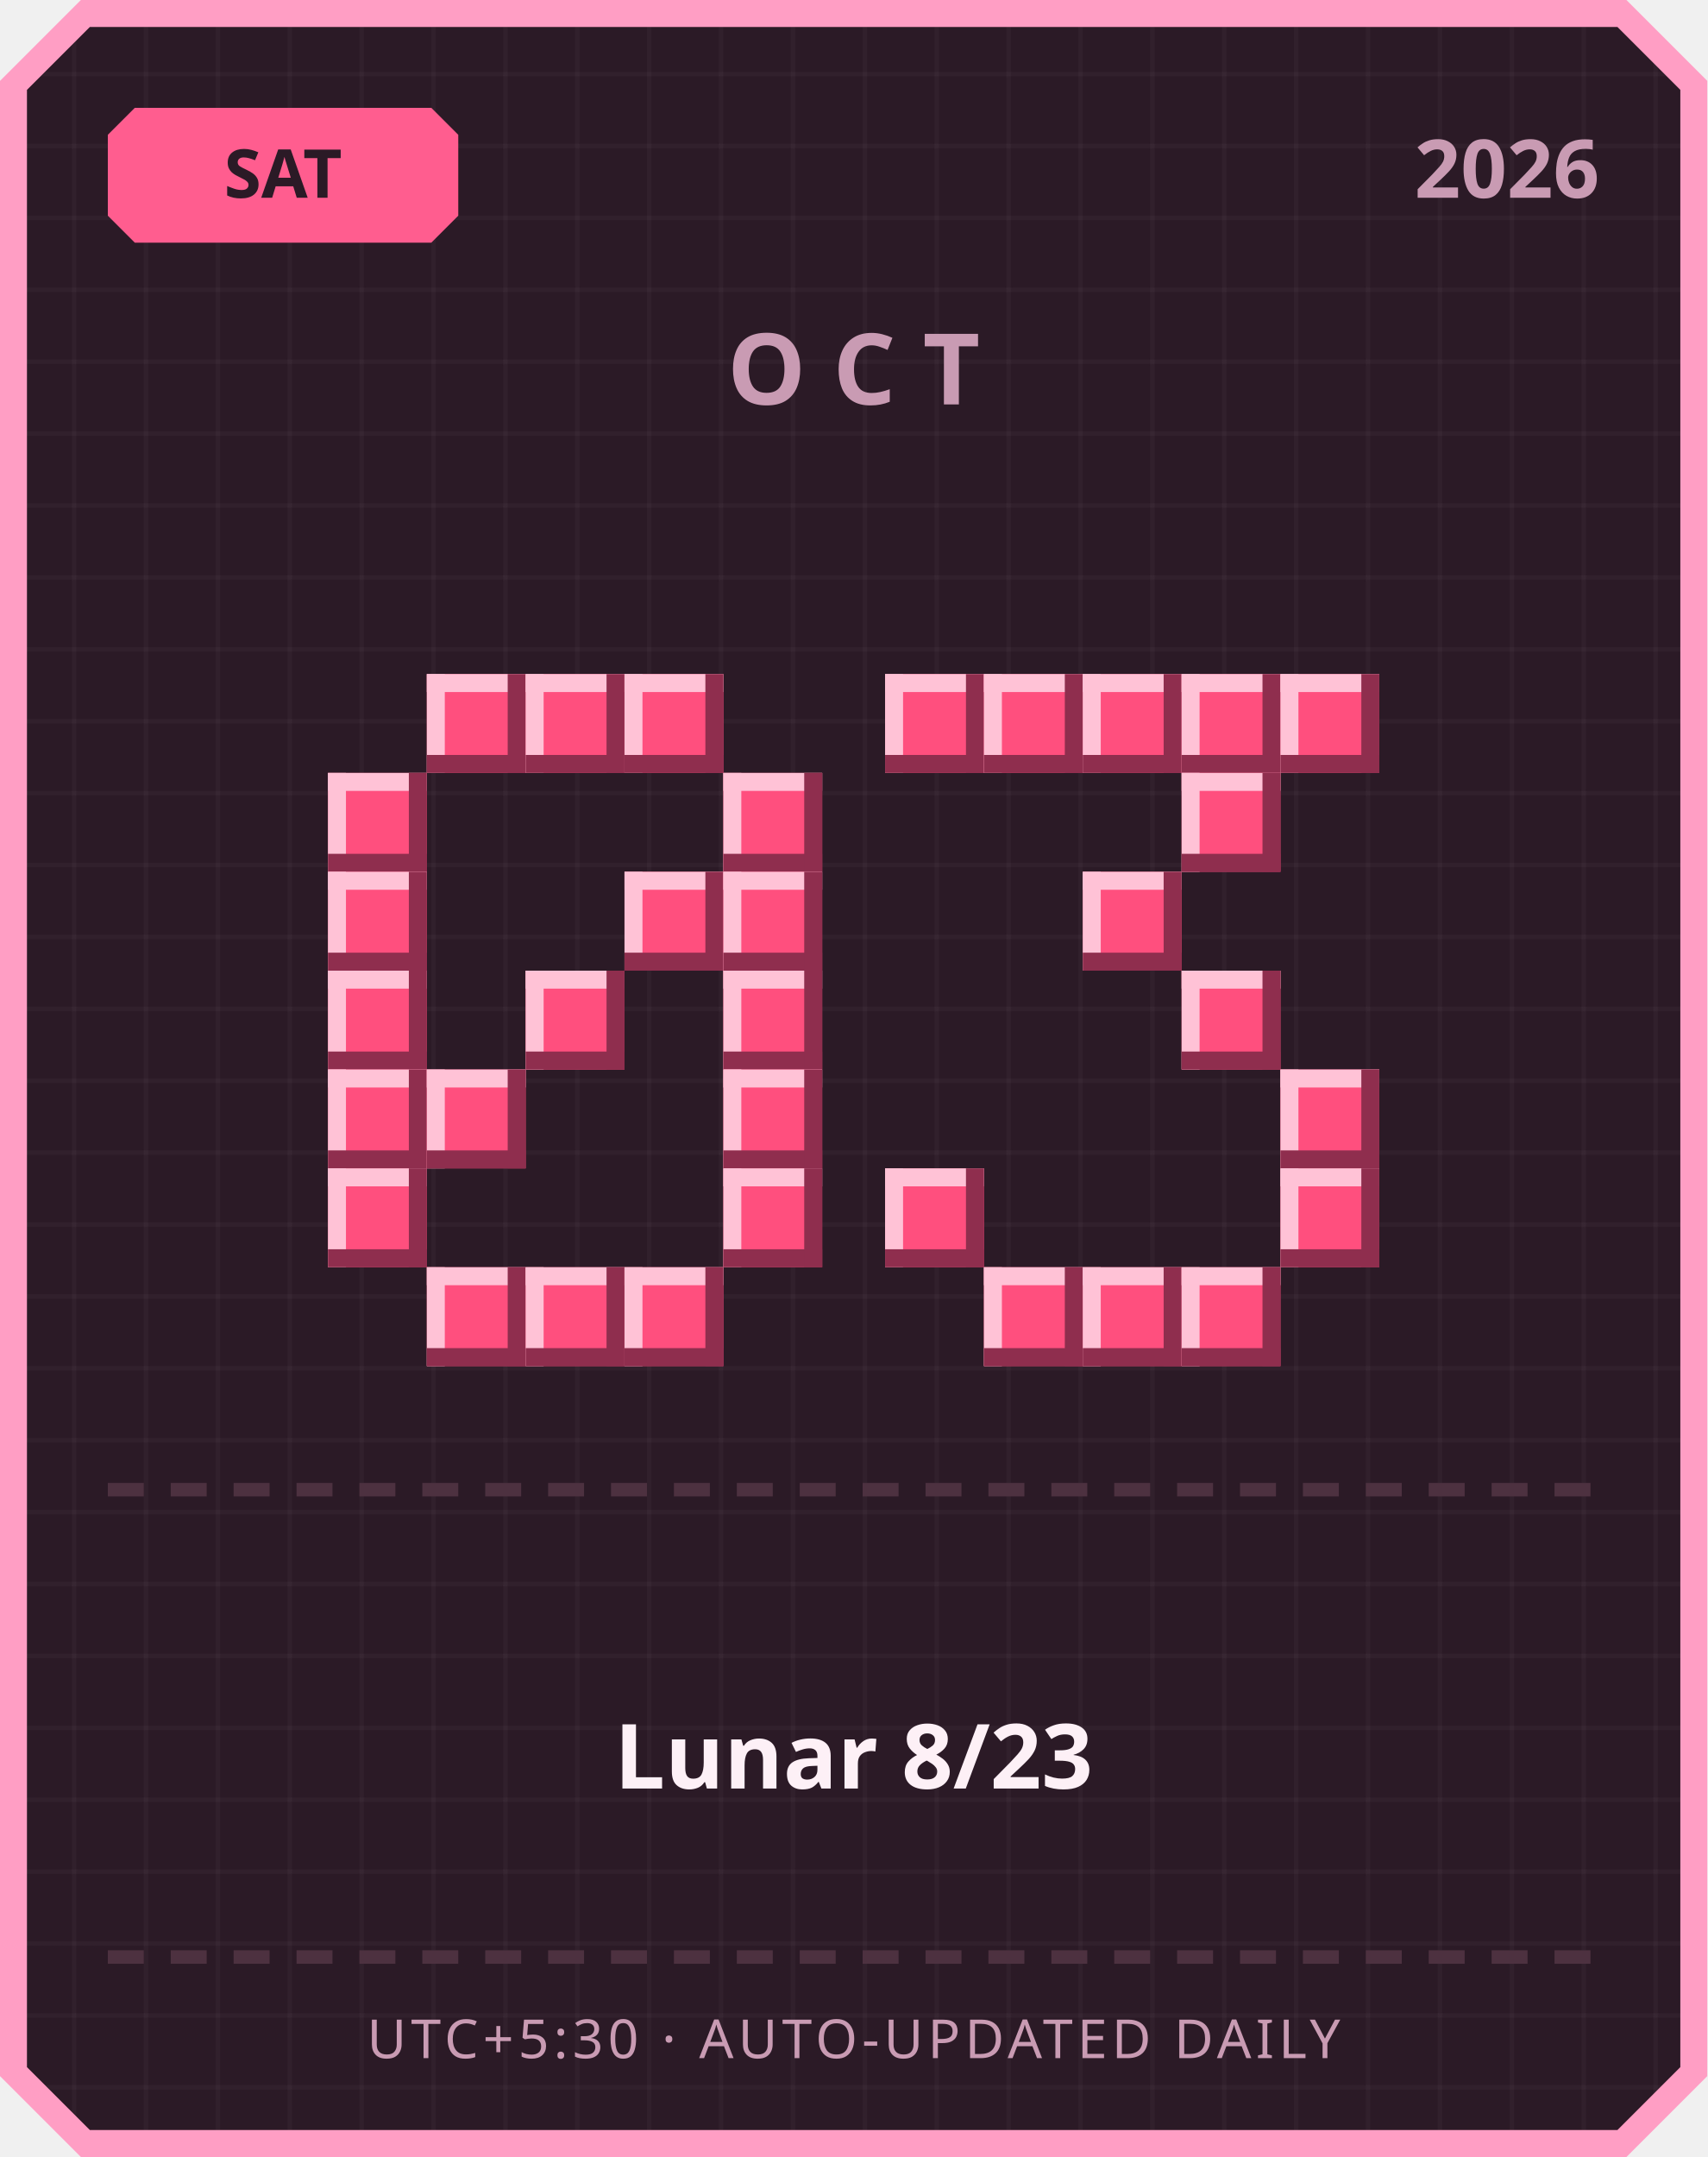
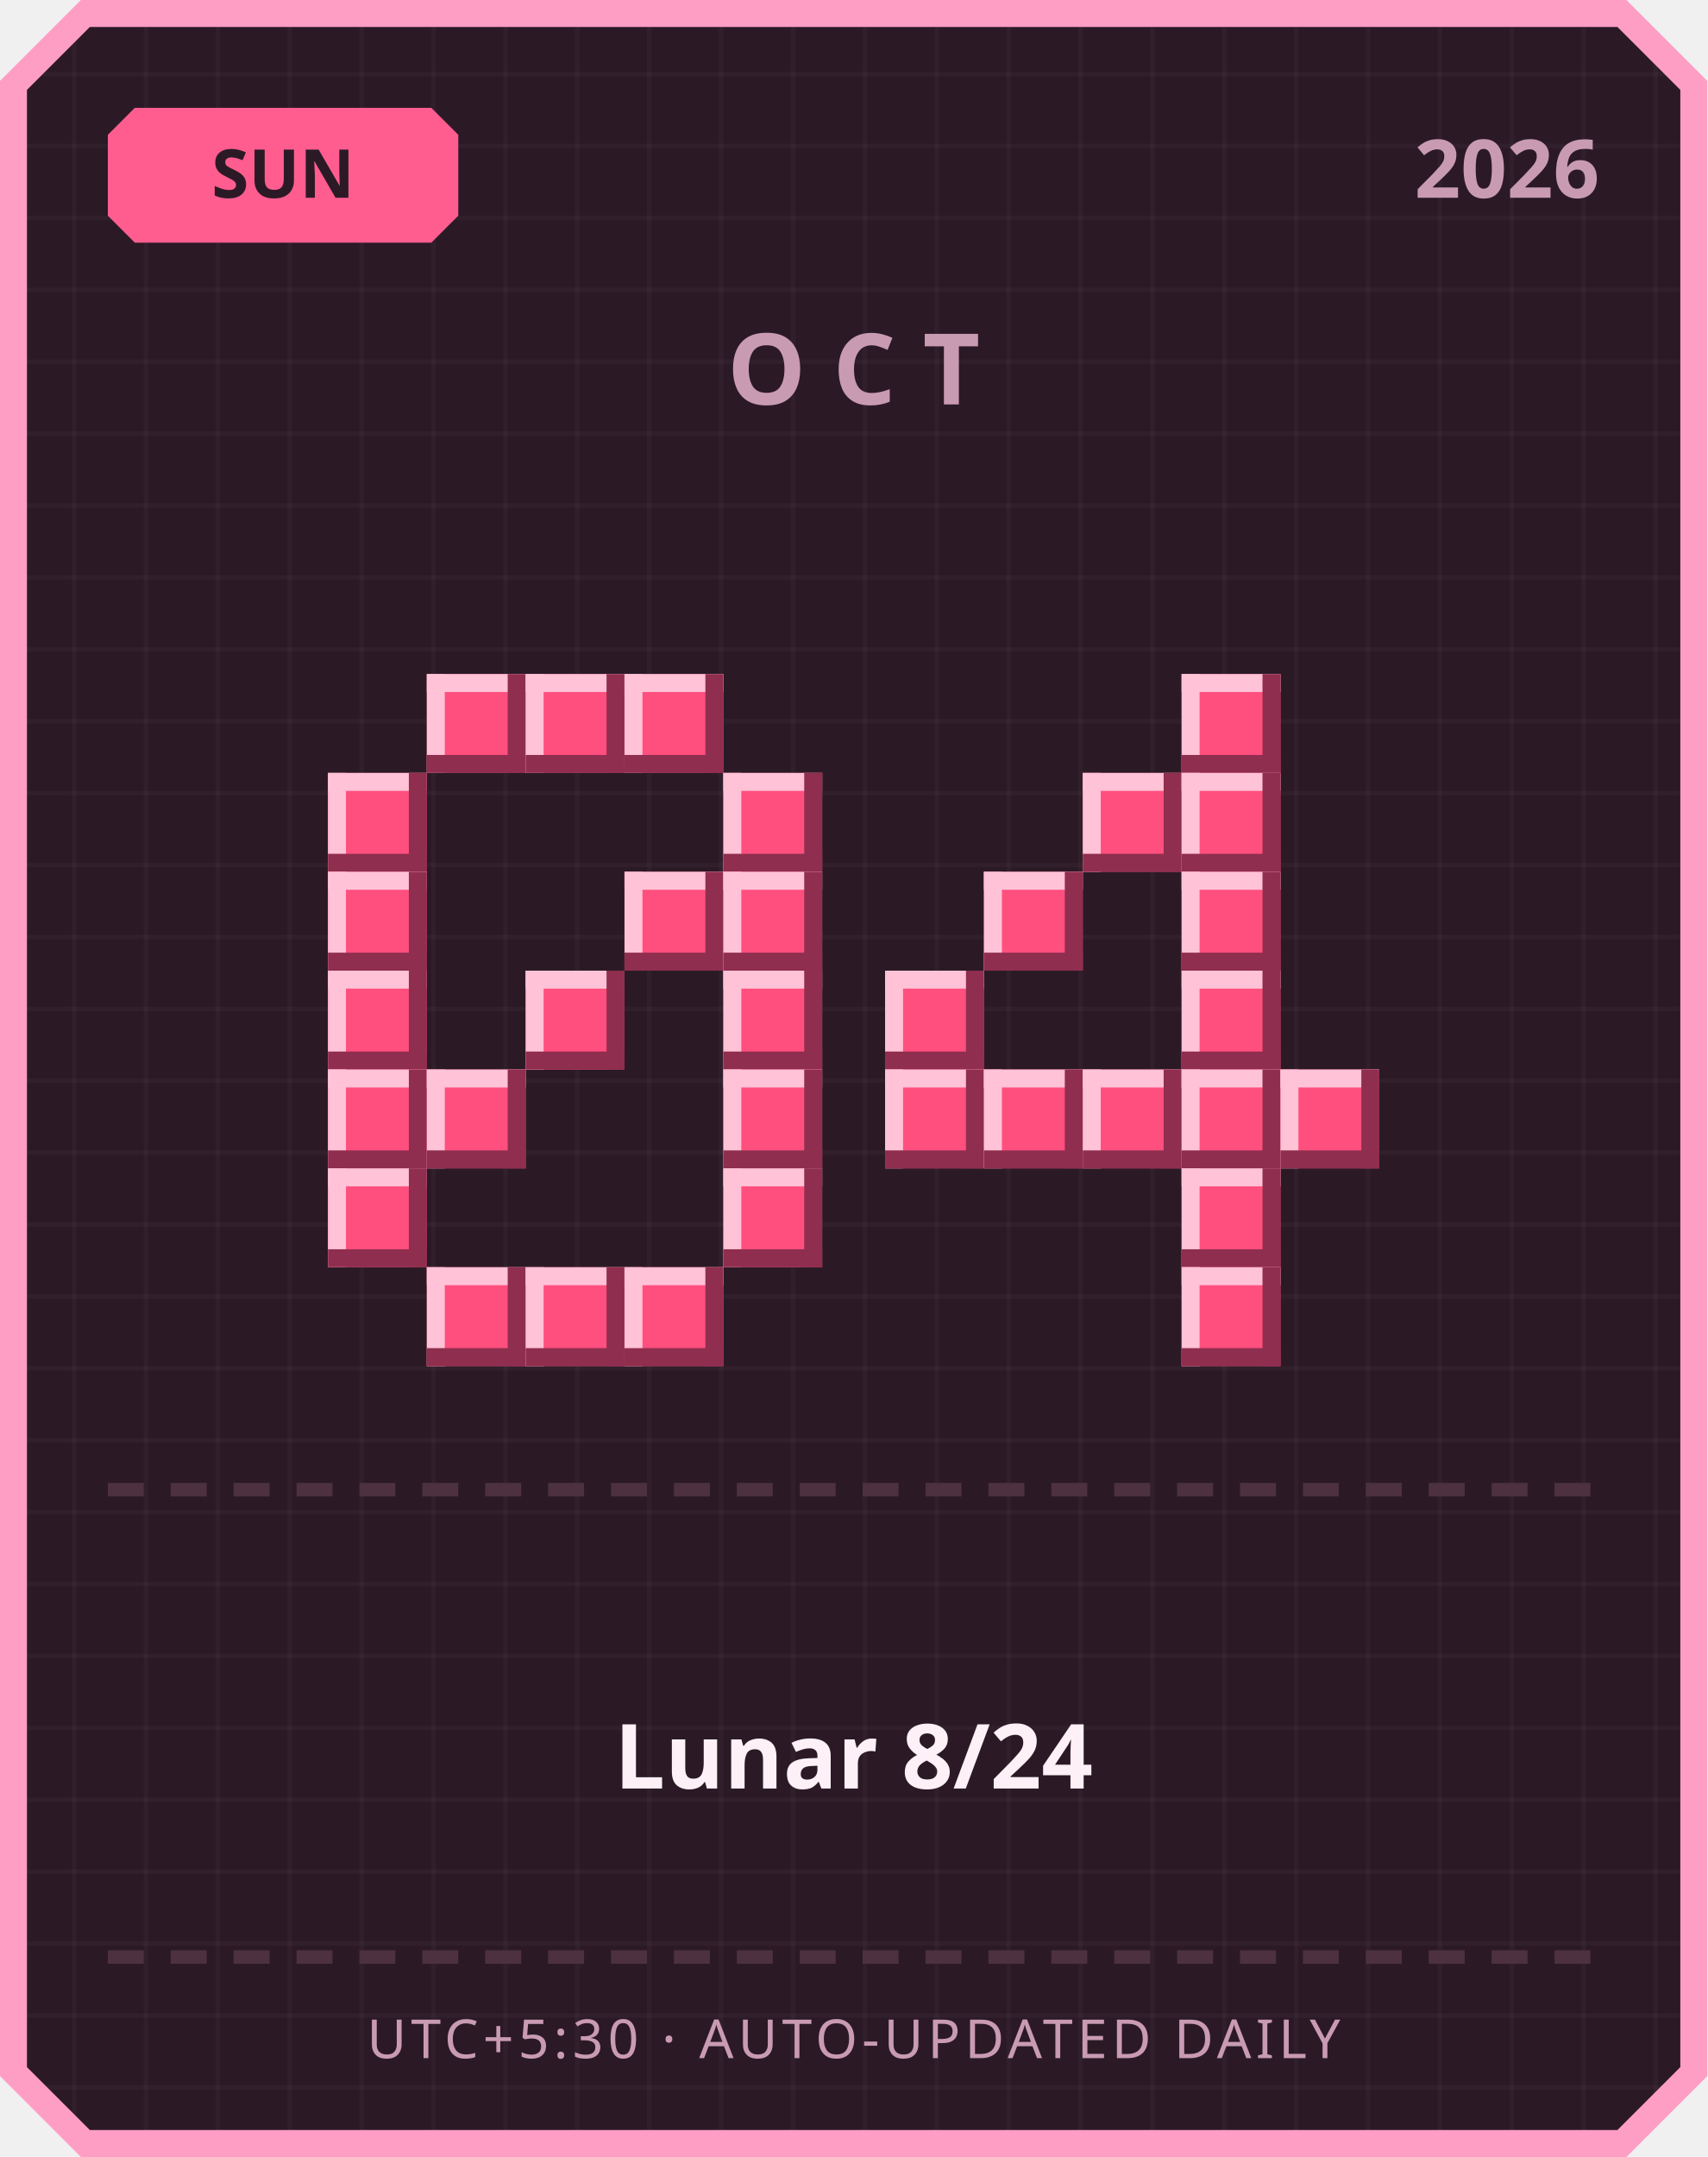
<svg xmlns="http://www.w3.org/2000/svg" width="380" height="480" viewBox="0 0 380 480">
  <defs>
    <pattern id="grid" width="16" height="16" patternUnits="userSpaceOnUse">
      <rect width="16" height="16" fill="#2b1a26" />
      <rect width="1" height="16" fill="#ffffff" opacity="0.03" />
      <rect width="16" height="1" fill="#ffffff" opacity="0.03" />
    </pattern>
  </defs>
  <path d="M 18,0 L 362,0 L 380,18 L 380,462 L 362,480 L 18,480 L 0,462 L 0,18 Z" fill="#ff9ec4" />
  <path d="M 20,6 L 360,6 L 374,20 L 374,460 L 360,474 L 20,474 L 6,460 L 6,20 Z" fill="url(#grid)" />
  <path d="M 30,24 L 96,24 L 102,30 L 102,48 L 96,54 L 30,54 L 24,48 L 24,30 Z" fill="#ff5d8f" />
-   <text x="63" y="44" text-anchor="middle" font-family="'Segoe UI', sans-serif" font-size="15" font-weight="700" fill="#2b1a26">SAT</text>
+   <text x="63" y="44" text-anchor="middle" font-family="'Segoe UI', sans-serif" font-size="15" font-weight="700" fill="#2b1a26">SUN</text>
  <text x="356" y="44" text-anchor="end" font-family="'Segoe UI', sans-serif" font-size="18" font-weight="700" fill="#c99bb3">2026</text>
  <text x="190" y="90" text-anchor="middle" font-family="'Segoe UI', sans-serif" font-size="22" font-weight="700" letter-spacing="6" fill="#c99bb3">OCT</text>
  <rect x="95" y="150" width="22" height="22" fill="#ff4f7e" />
  <rect x="95" y="150" width="22" height="4" fill="#ffc2d6" />
  <rect x="95" y="150" width="4" height="22" fill="#ffc2d6" />
  <rect x="95" y="168" width="22" height="4" fill="#8f2e4e" />
  <rect x="113" y="150" width="4" height="22" fill="#8f2e4e" />
  <rect x="117" y="150" width="22" height="22" fill="#ff4f7e" />
  <rect x="117" y="150" width="22" height="4" fill="#ffc2d6" />
  <rect x="117" y="150" width="4" height="22" fill="#ffc2d6" />
  <rect x="117" y="168" width="22" height="4" fill="#8f2e4e" />
  <rect x="135" y="150" width="4" height="22" fill="#8f2e4e" />
  <rect x="139" y="150" width="22" height="22" fill="#ff4f7e" />
  <rect x="139" y="150" width="22" height="4" fill="#ffc2d6" />
  <rect x="139" y="150" width="4" height="22" fill="#ffc2d6" />
  <rect x="139" y="168" width="22" height="4" fill="#8f2e4e" />
  <rect x="157" y="150" width="4" height="22" fill="#8f2e4e" />
  <rect x="73" y="172" width="22" height="22" fill="#ff4f7e" />
  <rect x="73" y="172" width="22" height="4" fill="#ffc2d6" />
  <rect x="73" y="172" width="4" height="22" fill="#ffc2d6" />
  <rect x="73" y="190" width="22" height="4" fill="#8f2e4e" />
  <rect x="91" y="172" width="4" height="22" fill="#8f2e4e" />
  <rect x="161" y="172" width="22" height="22" fill="#ff4f7e" />
  <rect x="161" y="172" width="22" height="4" fill="#ffc2d6" />
  <rect x="161" y="172" width="4" height="22" fill="#ffc2d6" />
  <rect x="161" y="190" width="22" height="4" fill="#8f2e4e" />
  <rect x="179" y="172" width="4" height="22" fill="#8f2e4e" />
  <rect x="73" y="194" width="22" height="22" fill="#ff4f7e" />
  <rect x="73" y="194" width="22" height="4" fill="#ffc2d6" />
  <rect x="73" y="194" width="4" height="22" fill="#ffc2d6" />
  <rect x="73" y="212" width="22" height="4" fill="#8f2e4e" />
  <rect x="91" y="194" width="4" height="22" fill="#8f2e4e" />
  <rect x="139" y="194" width="22" height="22" fill="#ff4f7e" />
  <rect x="139" y="194" width="22" height="4" fill="#ffc2d6" />
  <rect x="139" y="194" width="4" height="22" fill="#ffc2d6" />
  <rect x="139" y="212" width="22" height="4" fill="#8f2e4e" />
  <rect x="157" y="194" width="4" height="22" fill="#8f2e4e" />
  <rect x="161" y="194" width="22" height="22" fill="#ff4f7e" />
  <rect x="161" y="194" width="22" height="4" fill="#ffc2d6" />
  <rect x="161" y="194" width="4" height="22" fill="#ffc2d6" />
  <rect x="161" y="212" width="22" height="4" fill="#8f2e4e" />
  <rect x="179" y="194" width="4" height="22" fill="#8f2e4e" />
  <rect x="73" y="216" width="22" height="22" fill="#ff4f7e" />
  <rect x="73" y="216" width="22" height="4" fill="#ffc2d6" />
  <rect x="73" y="216" width="4" height="22" fill="#ffc2d6" />
  <rect x="73" y="234" width="22" height="4" fill="#8f2e4e" />
  <rect x="91" y="216" width="4" height="22" fill="#8f2e4e" />
  <rect x="117" y="216" width="22" height="22" fill="#ff4f7e" />
  <rect x="117" y="216" width="22" height="4" fill="#ffc2d6" />
  <rect x="117" y="216" width="4" height="22" fill="#ffc2d6" />
  <rect x="117" y="234" width="22" height="4" fill="#8f2e4e" />
  <rect x="135" y="216" width="4" height="22" fill="#8f2e4e" />
  <rect x="161" y="216" width="22" height="22" fill="#ff4f7e" />
  <rect x="161" y="216" width="22" height="4" fill="#ffc2d6" />
  <rect x="161" y="216" width="4" height="22" fill="#ffc2d6" />
  <rect x="161" y="234" width="22" height="4" fill="#8f2e4e" />
  <rect x="179" y="216" width="4" height="22" fill="#8f2e4e" />
  <rect x="73" y="238" width="22" height="22" fill="#ff4f7e" />
  <rect x="73" y="238" width="22" height="4" fill="#ffc2d6" />
  <rect x="73" y="238" width="4" height="22" fill="#ffc2d6" />
  <rect x="73" y="256" width="22" height="4" fill="#8f2e4e" />
  <rect x="91" y="238" width="4" height="22" fill="#8f2e4e" />
  <rect x="95" y="238" width="22" height="22" fill="#ff4f7e" />
  <rect x="95" y="238" width="22" height="4" fill="#ffc2d6" />
  <rect x="95" y="238" width="4" height="22" fill="#ffc2d6" />
  <rect x="95" y="256" width="22" height="4" fill="#8f2e4e" />
  <rect x="113" y="238" width="4" height="22" fill="#8f2e4e" />
  <rect x="161" y="238" width="22" height="22" fill="#ff4f7e" />
  <rect x="161" y="238" width="22" height="4" fill="#ffc2d6" />
  <rect x="161" y="238" width="4" height="22" fill="#ffc2d6" />
  <rect x="161" y="256" width="22" height="4" fill="#8f2e4e" />
  <rect x="179" y="238" width="4" height="22" fill="#8f2e4e" />
  <rect x="73" y="260" width="22" height="22" fill="#ff4f7e" />
  <rect x="73" y="260" width="22" height="4" fill="#ffc2d6" />
  <rect x="73" y="260" width="4" height="22" fill="#ffc2d6" />
  <rect x="73" y="278" width="22" height="4" fill="#8f2e4e" />
  <rect x="91" y="260" width="4" height="22" fill="#8f2e4e" />
  <rect x="161" y="260" width="22" height="22" fill="#ff4f7e" />
  <rect x="161" y="260" width="22" height="4" fill="#ffc2d6" />
  <rect x="161" y="260" width="4" height="22" fill="#ffc2d6" />
  <rect x="161" y="278" width="22" height="4" fill="#8f2e4e" />
  <rect x="179" y="260" width="4" height="22" fill="#8f2e4e" />
  <rect x="95" y="282" width="22" height="22" fill="#ff4f7e" />
  <rect x="95" y="282" width="22" height="4" fill="#ffc2d6" />
  <rect x="95" y="282" width="4" height="22" fill="#ffc2d6" />
  <rect x="95" y="300" width="22" height="4" fill="#8f2e4e" />
  <rect x="113" y="282" width="4" height="22" fill="#8f2e4e" />
  <rect x="117" y="282" width="22" height="22" fill="#ff4f7e" />
  <rect x="117" y="282" width="22" height="4" fill="#ffc2d6" />
  <rect x="117" y="282" width="4" height="22" fill="#ffc2d6" />
  <rect x="117" y="300" width="22" height="4" fill="#8f2e4e" />
  <rect x="135" y="282" width="4" height="22" fill="#8f2e4e" />
  <rect x="139" y="282" width="22" height="22" fill="#ff4f7e" />
  <rect x="139" y="282" width="22" height="4" fill="#ffc2d6" />
  <rect x="139" y="282" width="4" height="22" fill="#ffc2d6" />
  <rect x="139" y="300" width="22" height="4" fill="#8f2e4e" />
  <rect x="157" y="282" width="4" height="22" fill="#8f2e4e" />
-   <rect x="197" y="150" width="22" height="22" fill="#ff4f7e" />
-   <rect x="197" y="150" width="22" height="4" fill="#ffc2d6" />
-   <rect x="197" y="150" width="4" height="22" fill="#ffc2d6" />
-   <rect x="197" y="168" width="22" height="4" fill="#8f2e4e" />
-   <rect x="215" y="150" width="4" height="22" fill="#8f2e4e" />
-   <rect x="219" y="150" width="22" height="22" fill="#ff4f7e" />
-   <rect x="219" y="150" width="22" height="4" fill="#ffc2d6" />
-   <rect x="219" y="150" width="4" height="22" fill="#ffc2d6" />
-   <rect x="219" y="168" width="22" height="4" fill="#8f2e4e" />
-   <rect x="237" y="150" width="4" height="22" fill="#8f2e4e" />
-   <rect x="241" y="150" width="22" height="22" fill="#ff4f7e" />
-   <rect x="241" y="150" width="22" height="4" fill="#ffc2d6" />
-   <rect x="241" y="150" width="4" height="22" fill="#ffc2d6" />
-   <rect x="241" y="168" width="22" height="4" fill="#8f2e4e" />
-   <rect x="259" y="150" width="4" height="22" fill="#8f2e4e" />
  <rect x="263" y="150" width="22" height="22" fill="#ff4f7e" />
  <rect x="263" y="150" width="22" height="4" fill="#ffc2d6" />
  <rect x="263" y="150" width="4" height="22" fill="#ffc2d6" />
  <rect x="263" y="168" width="22" height="4" fill="#8f2e4e" />
  <rect x="281" y="150" width="4" height="22" fill="#8f2e4e" />
-   <rect x="285" y="150" width="22" height="22" fill="#ff4f7e" />
-   <rect x="285" y="150" width="22" height="4" fill="#ffc2d6" />
-   <rect x="285" y="150" width="4" height="22" fill="#ffc2d6" />
-   <rect x="285" y="168" width="22" height="4" fill="#8f2e4e" />
-   <rect x="303" y="150" width="4" height="22" fill="#8f2e4e" />
+   <rect x="241" y="172" width="22" height="22" fill="#ff4f7e" />
+   <rect x="241" y="172" width="22" height="4" fill="#ffc2d6" />
+   <rect x="241" y="172" width="4" height="22" fill="#ffc2d6" />
+   <rect x="241" y="190" width="22" height="4" fill="#8f2e4e" />
+   <rect x="259" y="172" width="4" height="22" fill="#8f2e4e" />
  <rect x="263" y="172" width="22" height="22" fill="#ff4f7e" />
  <rect x="263" y="172" width="22" height="4" fill="#ffc2d6" />
  <rect x="263" y="172" width="4" height="22" fill="#ffc2d6" />
  <rect x="263" y="190" width="22" height="4" fill="#8f2e4e" />
  <rect x="281" y="172" width="4" height="22" fill="#8f2e4e" />
-   <rect x="241" y="194" width="22" height="22" fill="#ff4f7e" />
-   <rect x="241" y="194" width="22" height="4" fill="#ffc2d6" />
-   <rect x="241" y="194" width="4" height="22" fill="#ffc2d6" />
-   <rect x="241" y="212" width="22" height="4" fill="#8f2e4e" />
-   <rect x="259" y="194" width="4" height="22" fill="#8f2e4e" />
+   <rect x="219" y="194" width="22" height="22" fill="#ff4f7e" />
+   <rect x="219" y="194" width="22" height="4" fill="#ffc2d6" />
+   <rect x="219" y="194" width="4" height="22" fill="#ffc2d6" />
+   <rect x="219" y="212" width="22" height="4" fill="#8f2e4e" />
+   <rect x="237" y="194" width="4" height="22" fill="#8f2e4e" />
+   <rect x="263" y="194" width="22" height="22" fill="#ff4f7e" />
+   <rect x="263" y="194" width="22" height="4" fill="#ffc2d6" />
+   <rect x="263" y="194" width="4" height="22" fill="#ffc2d6" />
+   <rect x="263" y="212" width="22" height="4" fill="#8f2e4e" />
+   <rect x="281" y="194" width="4" height="22" fill="#8f2e4e" />
+   <rect x="197" y="216" width="22" height="22" fill="#ff4f7e" />
+   <rect x="197" y="216" width="22" height="4" fill="#ffc2d6" />
+   <rect x="197" y="216" width="4" height="22" fill="#ffc2d6" />
+   <rect x="197" y="234" width="22" height="4" fill="#8f2e4e" />
+   <rect x="215" y="216" width="4" height="22" fill="#8f2e4e" />
  <rect x="263" y="216" width="22" height="22" fill="#ff4f7e" />
  <rect x="263" y="216" width="22" height="4" fill="#ffc2d6" />
  <rect x="263" y="216" width="4" height="22" fill="#ffc2d6" />
  <rect x="263" y="234" width="22" height="4" fill="#8f2e4e" />
  <rect x="281" y="216" width="4" height="22" fill="#8f2e4e" />
+   <rect x="197" y="238" width="22" height="22" fill="#ff4f7e" />
+   <rect x="197" y="238" width="22" height="4" fill="#ffc2d6" />
+   <rect x="197" y="238" width="4" height="22" fill="#ffc2d6" />
+   <rect x="197" y="256" width="22" height="4" fill="#8f2e4e" />
+   <rect x="215" y="238" width="4" height="22" fill="#8f2e4e" />
+   <rect x="219" y="238" width="22" height="22" fill="#ff4f7e" />
+   <rect x="219" y="238" width="22" height="4" fill="#ffc2d6" />
+   <rect x="219" y="238" width="4" height="22" fill="#ffc2d6" />
+   <rect x="219" y="256" width="22" height="4" fill="#8f2e4e" />
+   <rect x="237" y="238" width="4" height="22" fill="#8f2e4e" />
+   <rect x="241" y="238" width="22" height="22" fill="#ff4f7e" />
+   <rect x="241" y="238" width="22" height="4" fill="#ffc2d6" />
+   <rect x="241" y="238" width="4" height="22" fill="#ffc2d6" />
+   <rect x="241" y="256" width="22" height="4" fill="#8f2e4e" />
+   <rect x="259" y="238" width="4" height="22" fill="#8f2e4e" />
+   <rect x="263" y="238" width="22" height="22" fill="#ff4f7e" />
+   <rect x="263" y="238" width="22" height="4" fill="#ffc2d6" />
+   <rect x="263" y="238" width="4" height="22" fill="#ffc2d6" />
+   <rect x="263" y="256" width="22" height="4" fill="#8f2e4e" />
+   <rect x="281" y="238" width="4" height="22" fill="#8f2e4e" />
  <rect x="285" y="238" width="22" height="22" fill="#ff4f7e" />
  <rect x="285" y="238" width="22" height="4" fill="#ffc2d6" />
  <rect x="285" y="238" width="4" height="22" fill="#ffc2d6" />
  <rect x="285" y="256" width="22" height="4" fill="#8f2e4e" />
  <rect x="303" y="238" width="4" height="22" fill="#8f2e4e" />
-   <rect x="197" y="260" width="22" height="22" fill="#ff4f7e" />
-   <rect x="197" y="260" width="22" height="4" fill="#ffc2d6" />
-   <rect x="197" y="260" width="4" height="22" fill="#ffc2d6" />
-   <rect x="197" y="278" width="22" height="4" fill="#8f2e4e" />
-   <rect x="215" y="260" width="4" height="22" fill="#8f2e4e" />
-   <rect x="285" y="260" width="22" height="22" fill="#ff4f7e" />
-   <rect x="285" y="260" width="22" height="4" fill="#ffc2d6" />
-   <rect x="285" y="260" width="4" height="22" fill="#ffc2d6" />
-   <rect x="285" y="278" width="22" height="4" fill="#8f2e4e" />
-   <rect x="303" y="260" width="4" height="22" fill="#8f2e4e" />
-   <rect x="219" y="282" width="22" height="22" fill="#ff4f7e" />
-   <rect x="219" y="282" width="22" height="4" fill="#ffc2d6" />
-   <rect x="219" y="282" width="4" height="22" fill="#ffc2d6" />
-   <rect x="219" y="300" width="22" height="4" fill="#8f2e4e" />
-   <rect x="237" y="282" width="4" height="22" fill="#8f2e4e" />
-   <rect x="241" y="282" width="22" height="22" fill="#ff4f7e" />
-   <rect x="241" y="282" width="22" height="4" fill="#ffc2d6" />
-   <rect x="241" y="282" width="4" height="22" fill="#ffc2d6" />
-   <rect x="241" y="300" width="22" height="4" fill="#8f2e4e" />
-   <rect x="259" y="282" width="4" height="22" fill="#8f2e4e" />
+   <rect x="263" y="260" width="22" height="22" fill="#ff4f7e" />
+   <rect x="263" y="260" width="22" height="4" fill="#ffc2d6" />
+   <rect x="263" y="260" width="4" height="22" fill="#ffc2d6" />
+   <rect x="263" y="278" width="22" height="4" fill="#8f2e4e" />
+   <rect x="281" y="260" width="4" height="22" fill="#8f2e4e" />
  <rect x="263" y="282" width="22" height="22" fill="#ff4f7e" />
  <rect x="263" y="282" width="22" height="4" fill="#ffc2d6" />
  <rect x="263" y="282" width="4" height="22" fill="#ffc2d6" />
  <rect x="263" y="300" width="22" height="4" fill="#8f2e4e" />
  <rect x="281" y="282" width="4" height="22" fill="#8f2e4e" />
  <rect x="24" y="330" width="8" height="3" fill="#4d3140" />
  <rect x="38" y="330" width="8" height="3" fill="#4d3140" />
  <rect x="52" y="330" width="8" height="3" fill="#4d3140" />
  <rect x="66" y="330" width="8" height="3" fill="#4d3140" />
  <rect x="80" y="330" width="8" height="3" fill="#4d3140" />
  <rect x="94" y="330" width="8" height="3" fill="#4d3140" />
  <rect x="108" y="330" width="8" height="3" fill="#4d3140" />
  <rect x="122" y="330" width="8" height="3" fill="#4d3140" />
  <rect x="136" y="330" width="8" height="3" fill="#4d3140" />
  <rect x="150" y="330" width="8" height="3" fill="#4d3140" />
  <rect x="164" y="330" width="8" height="3" fill="#4d3140" />
  <rect x="178" y="330" width="8" height="3" fill="#4d3140" />
  <rect x="192" y="330" width="8" height="3" fill="#4d3140" />
  <rect x="206" y="330" width="8" height="3" fill="#4d3140" />
  <rect x="220" y="330" width="8" height="3" fill="#4d3140" />
  <rect x="234" y="330" width="8" height="3" fill="#4d3140" />
  <rect x="248" y="330" width="8" height="3" fill="#4d3140" />
  <rect x="262" y="330" width="8" height="3" fill="#4d3140" />
  <rect x="276" y="330" width="8" height="3" fill="#4d3140" />
  <rect x="290" y="330" width="8" height="3" fill="#4d3140" />
  <rect x="304" y="330" width="8" height="3" fill="#4d3140" />
  <rect x="318" y="330" width="8" height="3" fill="#4d3140" />
  <rect x="332" y="330" width="8" height="3" fill="#4d3140" />
  <rect x="346" y="330" width="8" height="3" fill="#4d3140" />
-   <text x="190" y="398" text-anchor="middle" font-family="'Segoe UI', 'Microsoft JhengHei', sans-serif" font-size="20" font-weight="700" fill="#fdf0f6">Lunar 8/23</text>
+   <text x="190" y="398" text-anchor="middle" font-family="'Segoe UI', 'Microsoft JhengHei', sans-serif" font-size="20" font-weight="700" fill="#fdf0f6">Lunar 8/24</text>
  <rect x="24" y="434" width="8" height="3" fill="#4d3140" />
  <rect x="38" y="434" width="8" height="3" fill="#4d3140" />
  <rect x="52" y="434" width="8" height="3" fill="#4d3140" />
  <rect x="66" y="434" width="8" height="3" fill="#4d3140" />
  <rect x="80" y="434" width="8" height="3" fill="#4d3140" />
  <rect x="94" y="434" width="8" height="3" fill="#4d3140" />
  <rect x="108" y="434" width="8" height="3" fill="#4d3140" />
  <rect x="122" y="434" width="8" height="3" fill="#4d3140" />
  <rect x="136" y="434" width="8" height="3" fill="#4d3140" />
  <rect x="150" y="434" width="8" height="3" fill="#4d3140" />
  <rect x="164" y="434" width="8" height="3" fill="#4d3140" />
  <rect x="178" y="434" width="8" height="3" fill="#4d3140" />
  <rect x="192" y="434" width="8" height="3" fill="#4d3140" />
  <rect x="206" y="434" width="8" height="3" fill="#4d3140" />
  <rect x="220" y="434" width="8" height="3" fill="#4d3140" />
  <rect x="234" y="434" width="8" height="3" fill="#4d3140" />
  <rect x="248" y="434" width="8" height="3" fill="#4d3140" />
  <rect x="262" y="434" width="8" height="3" fill="#4d3140" />
  <rect x="276" y="434" width="8" height="3" fill="#4d3140" />
  <rect x="290" y="434" width="8" height="3" fill="#4d3140" />
  <rect x="304" y="434" width="8" height="3" fill="#4d3140" />
  <rect x="318" y="434" width="8" height="3" fill="#4d3140" />
  <rect x="332" y="434" width="8" height="3" fill="#4d3140" />
  <rect x="346" y="434" width="8" height="3" fill="#4d3140" />
  <text x="190" y="458" text-anchor="middle" font-family="'Segoe UI', sans-serif" font-size="12" letter-spacing="1" fill="#c99bb3">UTC+5:30 · AUTO-UPDATED DAILY</text>
</svg>
